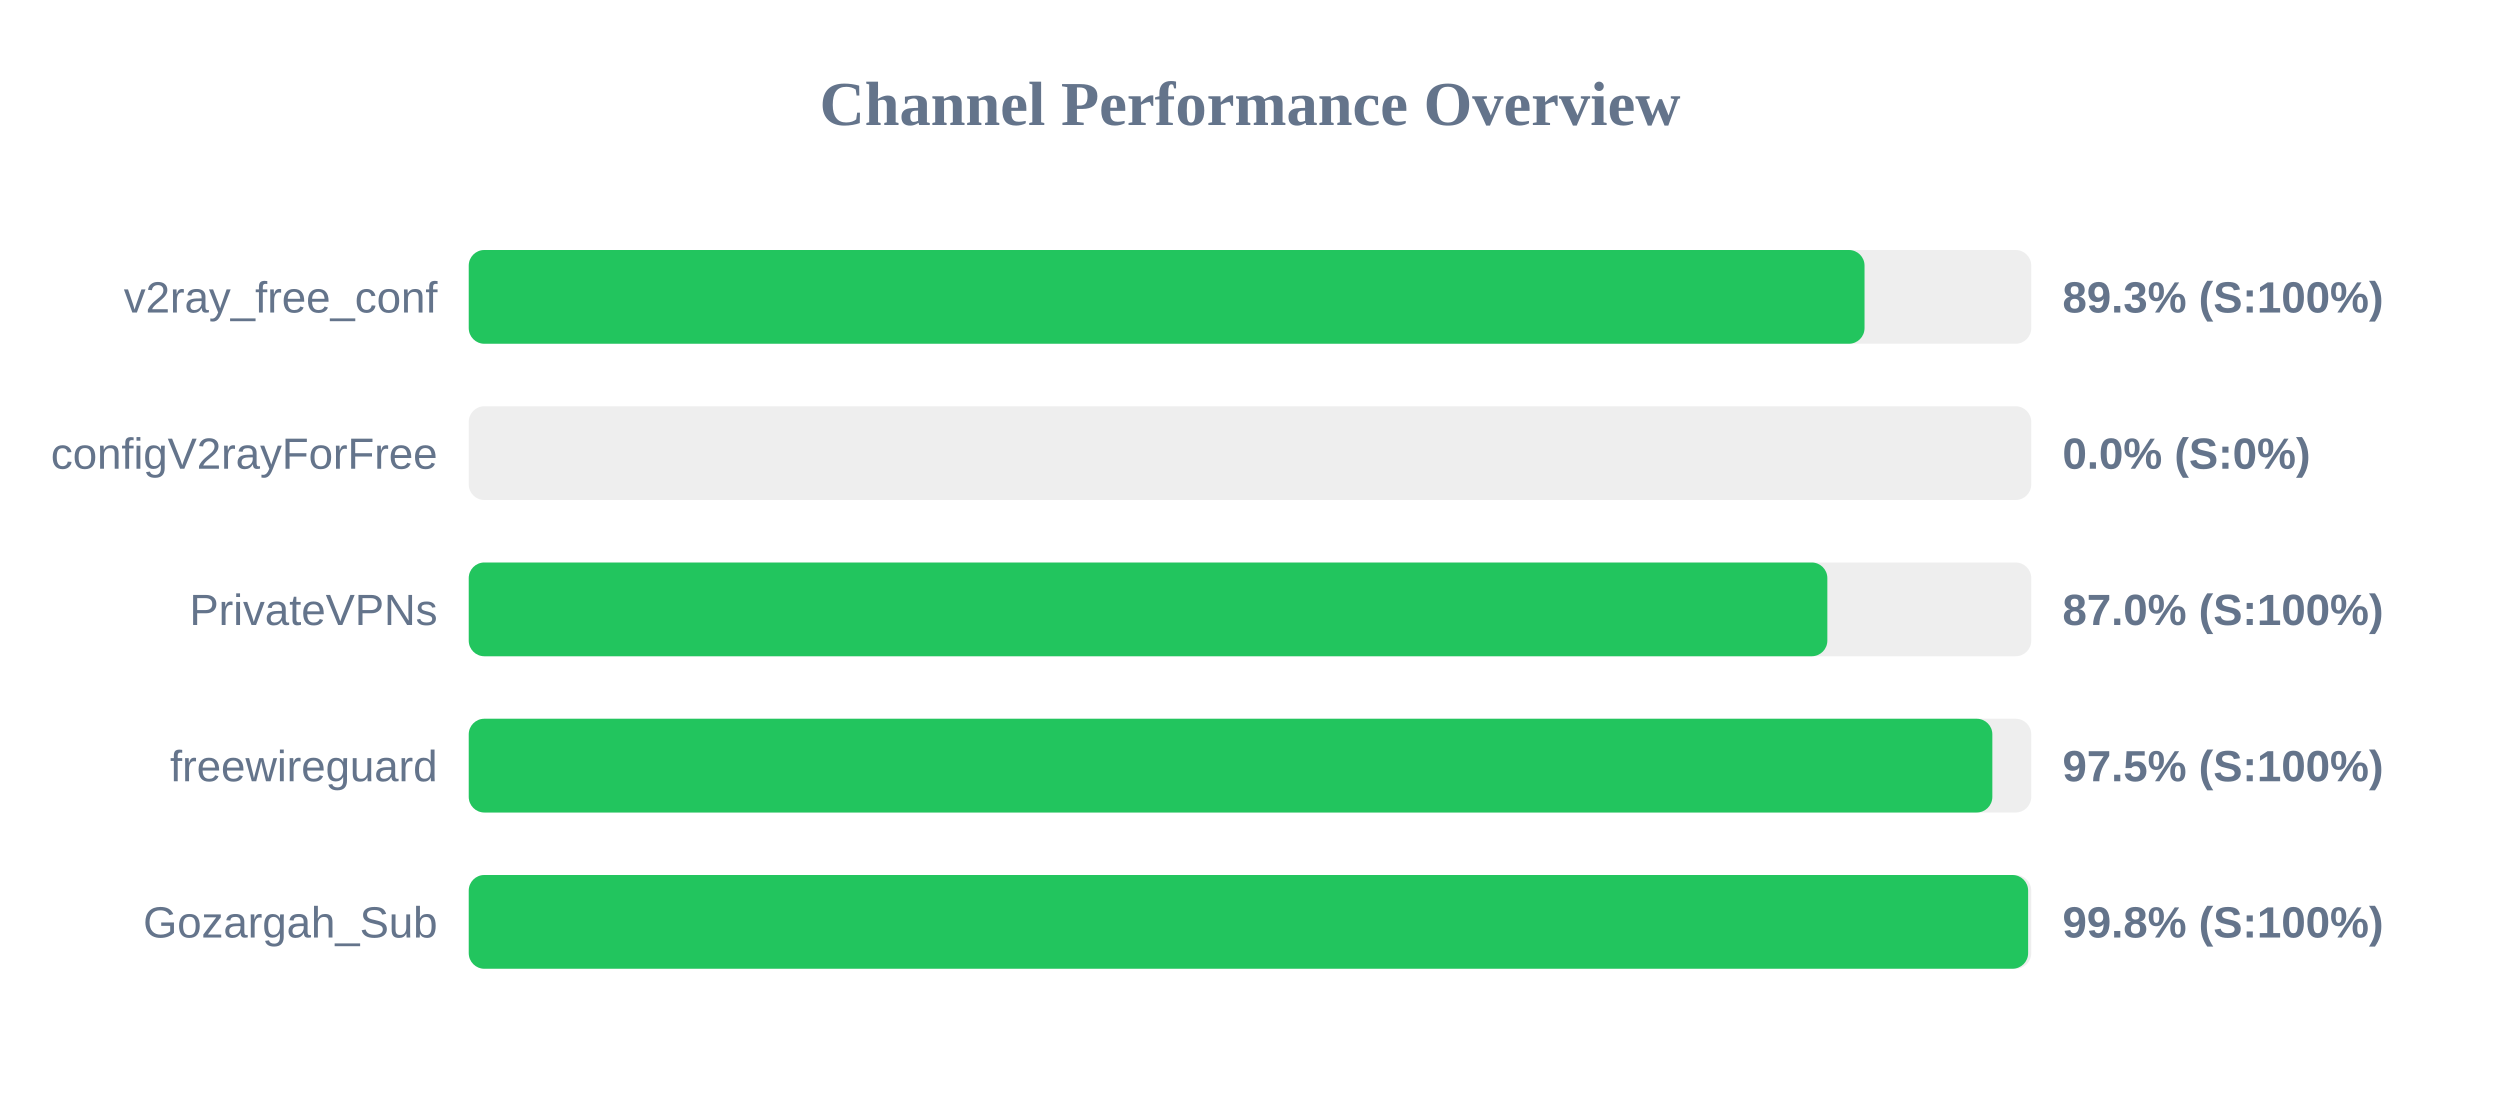
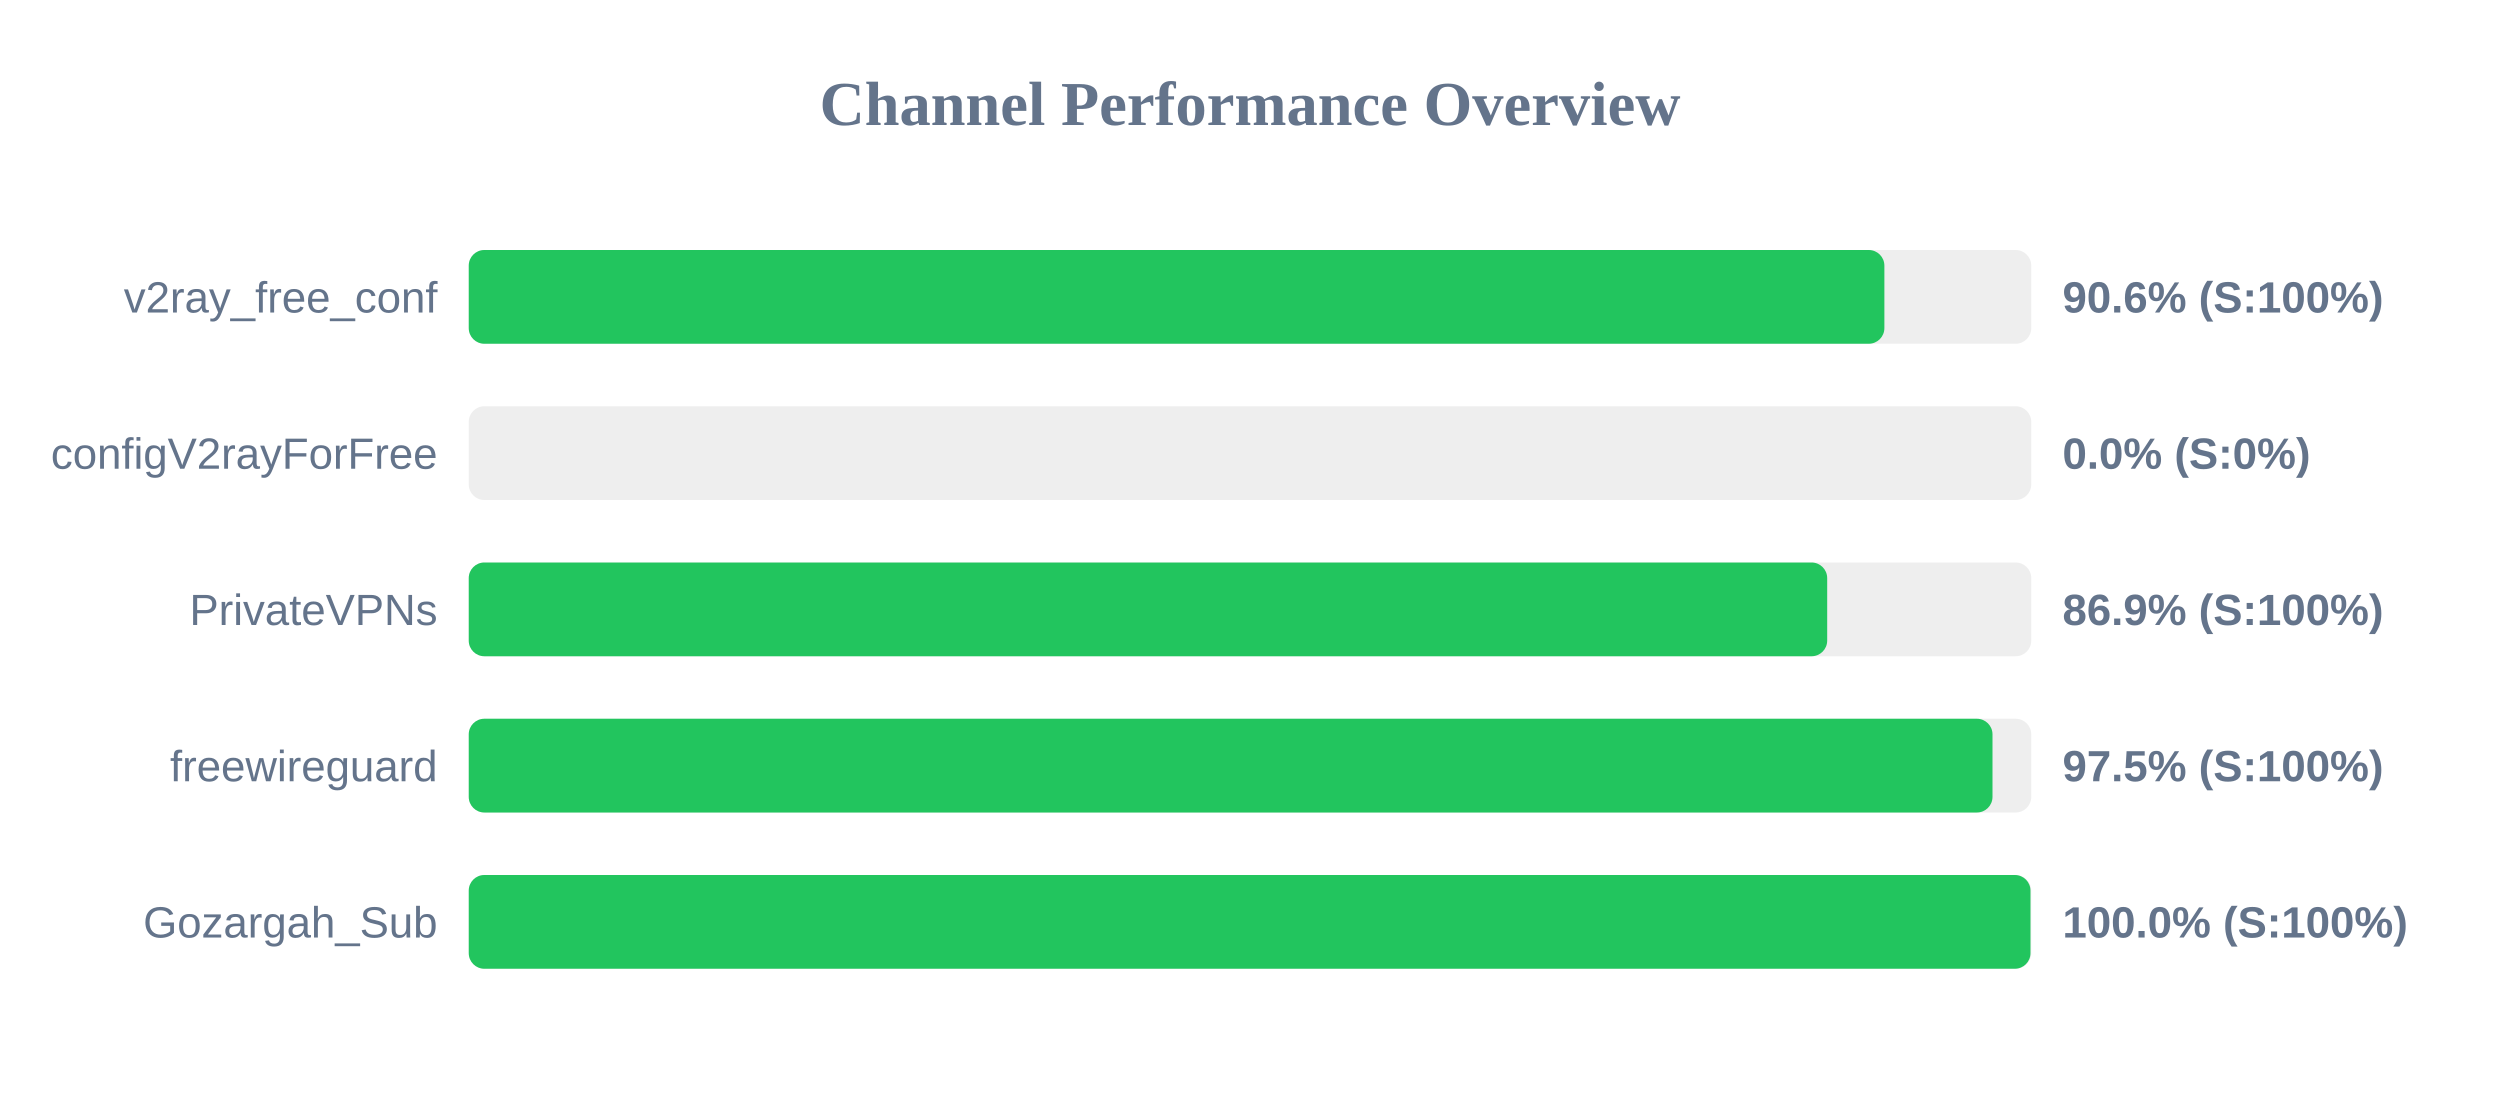
<svg xmlns="http://www.w3.org/2000/svg" width="800" height="350" version="1.1">
  <style>
        .row { font: 14px Arial; fill: #64748b; }
        .score { font: bold 14px Arial; fill: #64748b; }
    </style>
  <text x="400" y="40" text-anchor="middle" font-size="20px" font-weight="bold" fill="#64748b">Channel Performance Overview</text>
  <rect x="150" y="80" width="500" height="30" fill="#eee" rx="5" />
-   <rect x="150" y="80" width="446.65" height="30" fill="#22c55e" rx="5" />
+   <rect x="150" y="80" width="453.0" height="30" fill="#22c55e" rx="5" />
  <text x="140" y="100" text-anchor="end" class="row">v2ray_free_conf</text>
-   <text x="660" y="100" text-anchor="start" class="score">89.3% (S:100%)</text>
+   <text x="660" y="100" text-anchor="start" class="score">90.6% (S:100%)</text>
  <rect x="150" y="130" width="500" height="30" fill="#eee" rx="5" />
  <rect x="150" y="130" width="0.0" height="30" fill="#ef4444" rx="5" />
  <text x="140" y="150" text-anchor="end" class="row">configV2rayForFree</text>
  <text x="660" y="150" text-anchor="start" class="score">0.0% (S:0%)</text>
  <rect x="150" y="180" width="500" height="30" fill="#eee" rx="5" />
-   <rect x="150" y="180" width="434.75" height="30" fill="#22c55e" rx="5" />
+   <rect x="150" y="180" width="434.7" height="30" fill="#22c55e" rx="5" />
  <text x="140" y="200" text-anchor="end" class="row">PrivateVPNs</text>
-   <text x="660" y="200" text-anchor="start" class="score">87.0% (S:100%)</text>
+   <text x="660" y="200" text-anchor="start" class="score">86.9% (S:100%)</text>
  <rect x="150" y="230" width="500" height="30" fill="#eee" rx="5" />
-   <rect x="150" y="230" width="487.55" height="30" fill="#22c55e" rx="5" />
+   <rect x="150" y="230" width="487.6" height="30" fill="#22c55e" rx="5" />
  <text x="140" y="250" text-anchor="end" class="row">freewireguard</text>
  <text x="660" y="250" text-anchor="start" class="score">97.5% (S:100%)</text>
  <rect x="150" y="280" width="500" height="30" fill="#eee" rx="5" />
-   <rect x="150" y="280" width="499.0" height="30" fill="#22c55e" rx="5" />
+   <rect x="150" y="280" width="499.75" height="30" fill="#22c55e" rx="5" />
  <text x="140" y="300" text-anchor="end" class="row">Gozargah_Sub</text>
-   <text x="660" y="300" text-anchor="start" class="score">99.8% (S:100%)</text>
+   <text x="660" y="300" text-anchor="start" class="score">100.0% (S:100%)</text>
</svg>
